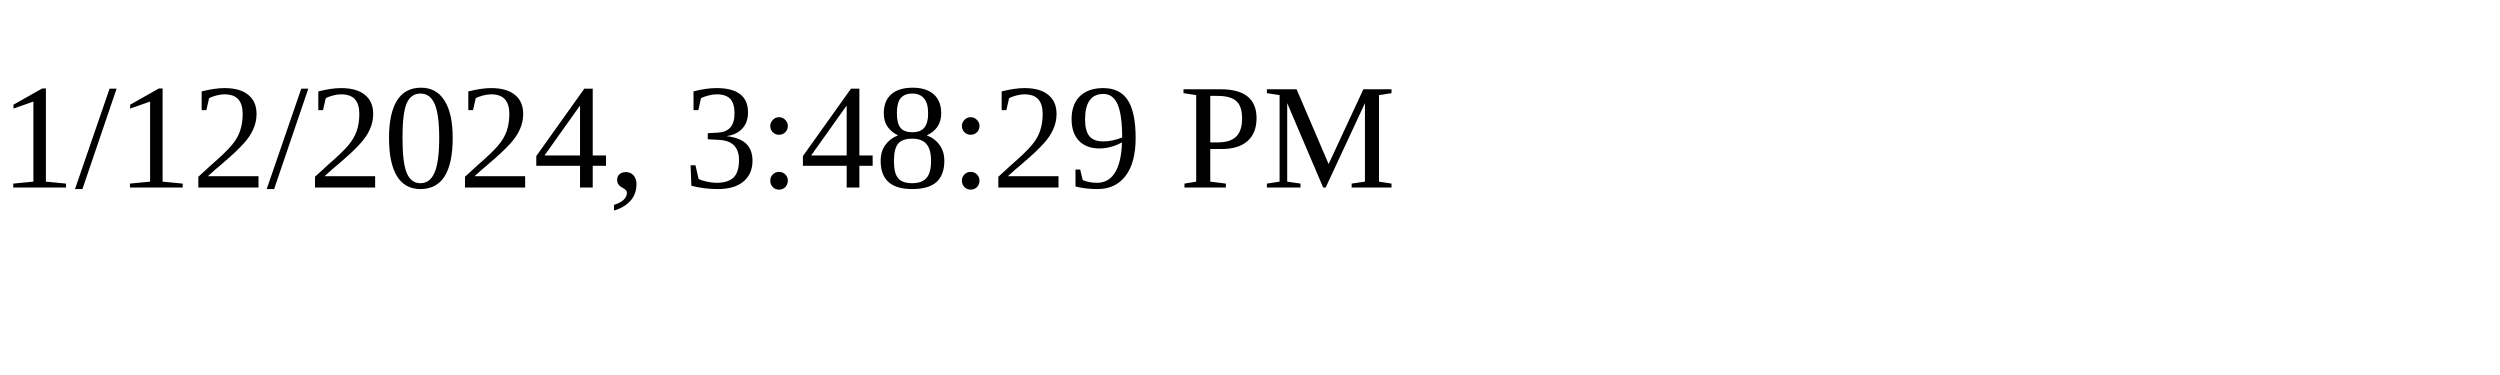
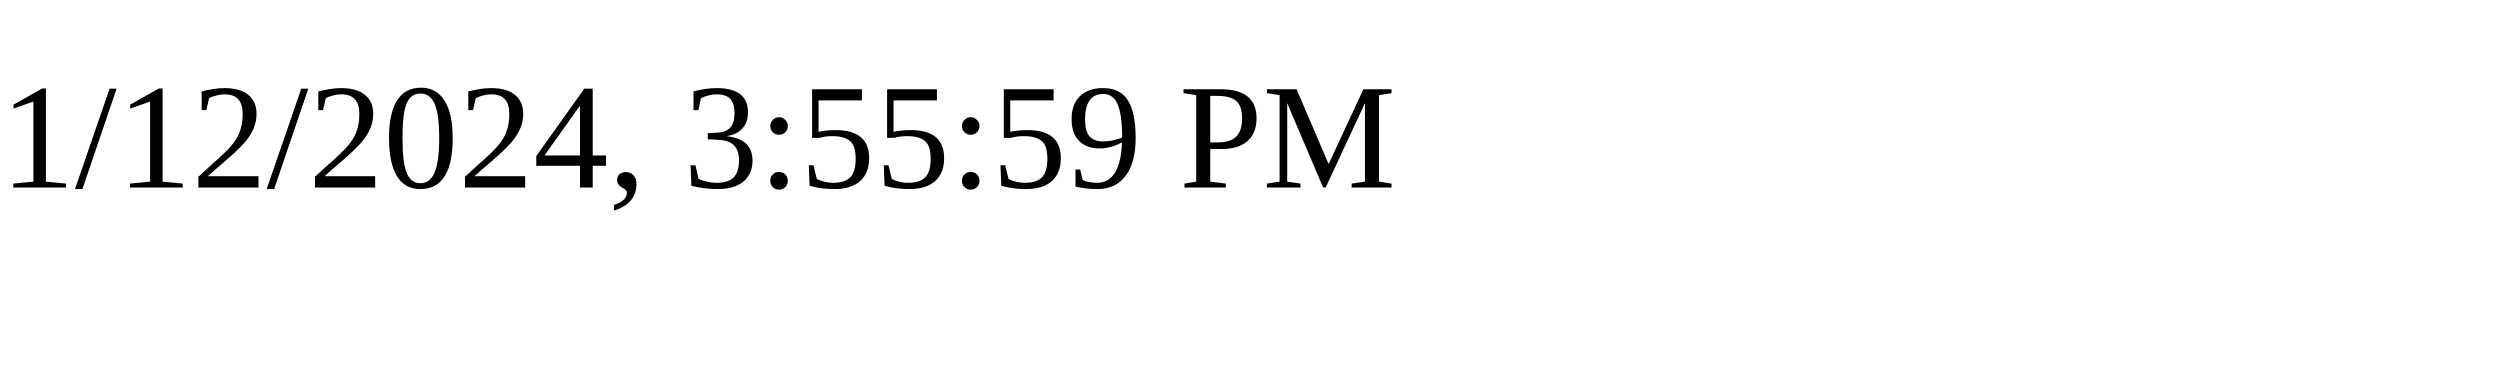
<svg xmlns="http://www.w3.org/2000/svg" height="30" width="200">
-   <text x="0" y="15">1/12/2024, 3:48:29 PM</text>
+   <text x="0" y="15">1/12/2024, 3:55:59 PM</text>
</svg>
